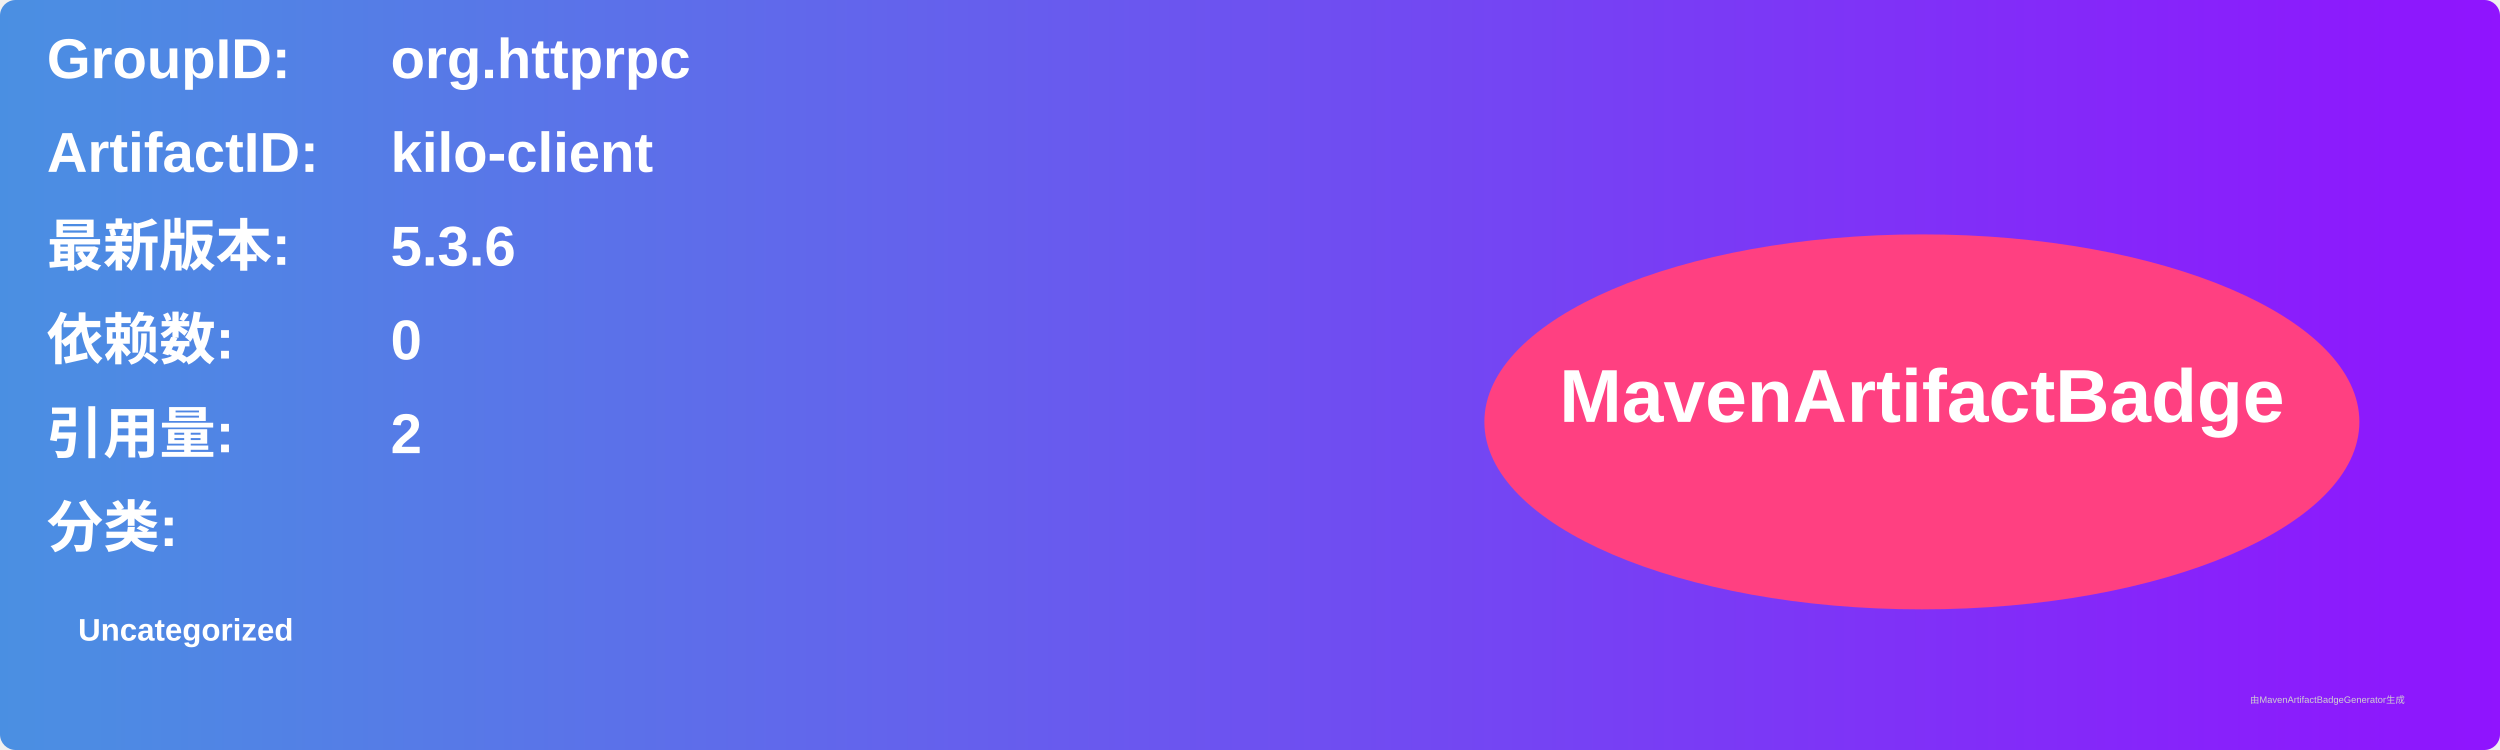
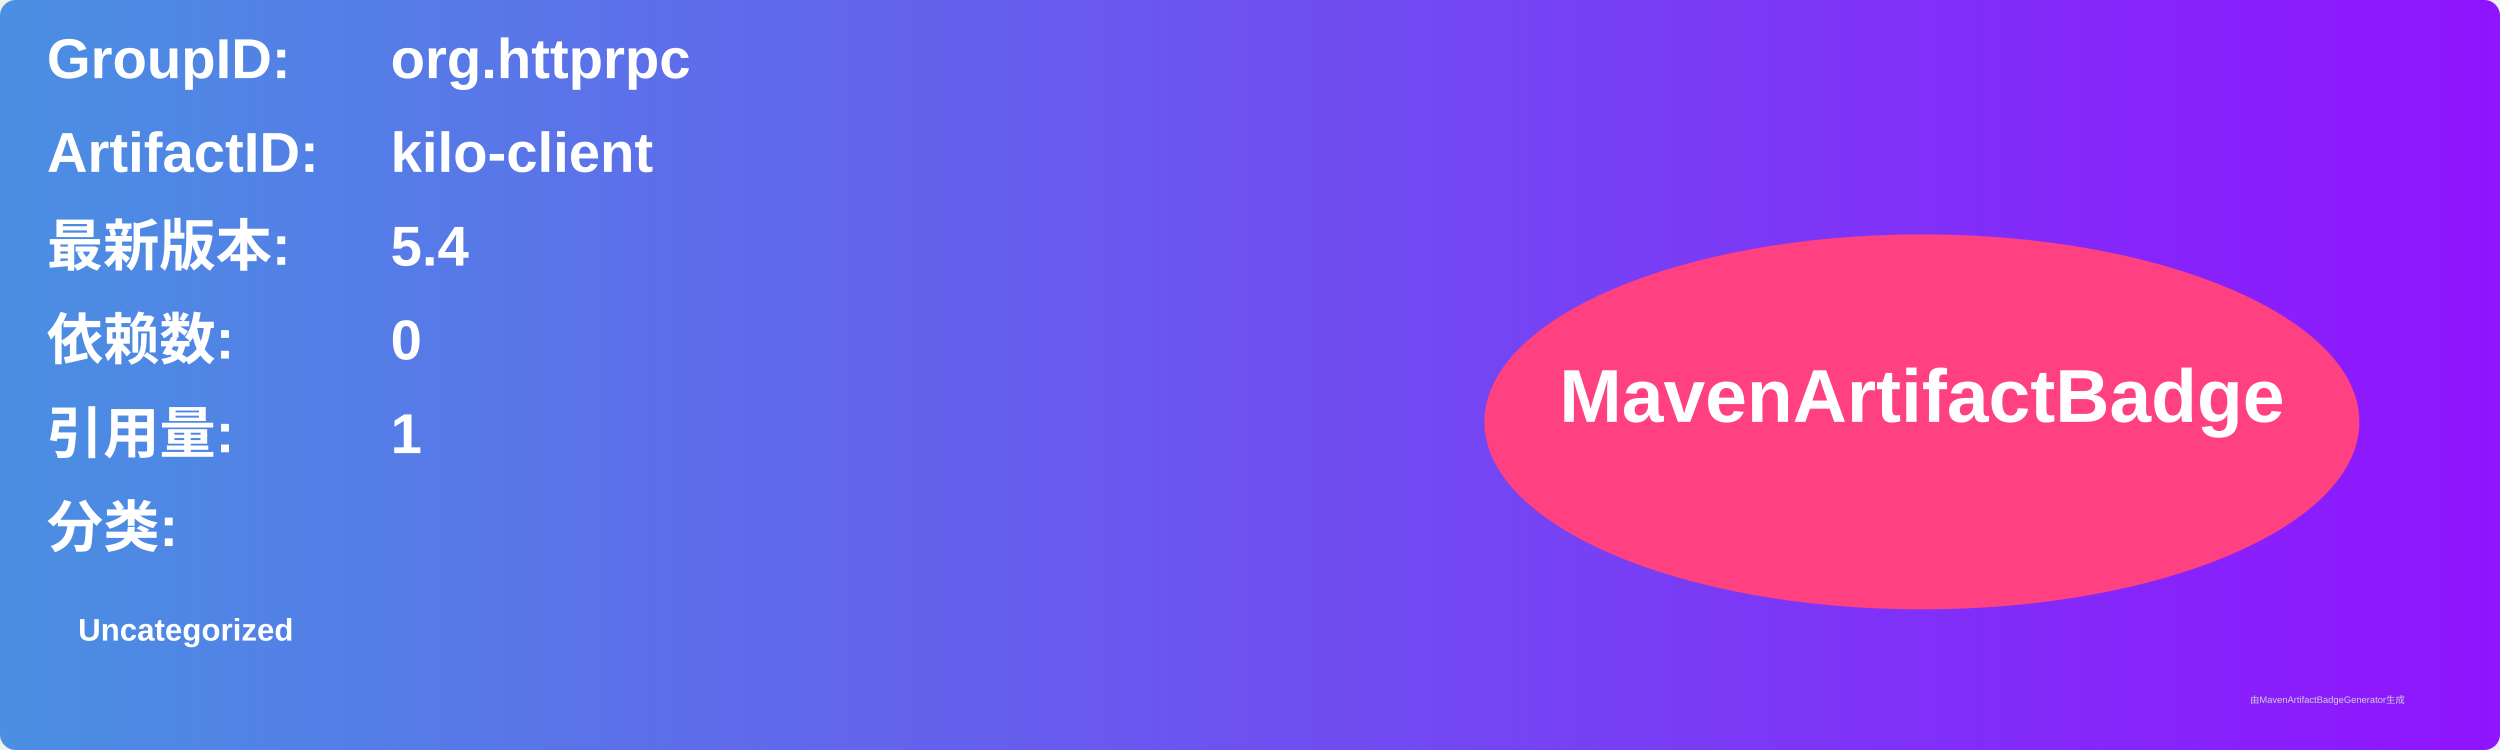
<svg xmlns="http://www.w3.org/2000/svg" width="800" height="240" viewBox="0 0 800 240">
  <linearGradient id="grad" x1="0%" y1="0%" x2="100%" y2="0%">
    <stop offset="0%" stop-color="#4a90e2" />
    <stop offset="100%" stop-color="#9013fe" />
  </linearGradient>
  <rect width="100%" height="100%" rx="5" ry="5" fill="url(#grad)" />
  <g transform="translate(15, 15)">
    <text x="0" y="10" font-family="Arial" font-size="18" fill="white" font-weight="bold" width="260">GroupID:</text>
    <text x="110" y="10" font-family="Arial" font-size="18" fill="white" font-weight="bold" width="460">org.httprpc</text>
    <text x="0" y="40" font-family="Arial" font-size="18" fill="white" font-weight="bold" width="260">ArtifactID:</text>
    <text x="110" y="40" font-family="Arial" font-size="18" fill="white" font-weight="bold" width="460">kilo-client</text>
    <text x="0" y="70" font-family="Arial" font-size="18" fill="white" font-weight="bold">最新版本:</text>
    <text x="110" y="70" font-family="Arial" font-size="18" fill="white" font-weight="bold">
-       <tspan font-weight="bold">5.3.6</tspan>
+       <tspan font-weight="bold">5.4</tspan>
    </text>
    <text x="0" y="100" font-family="Arial" font-size="18" fill="white" font-weight="bold">依赖数: </text>
    <text x="110" y="100" font-family="Arial" font-size="18" fill="white">
      <tspan font-weight="bold">0</tspan>
    </text>
    <text x="0" y="130" font-family="Arial" font-size="18" fill="white" font-weight="bold">引用量: </text>
    <text x="110" y="130" font-family="Arial" font-size="18" fill="white">
-       <tspan font-weight="bold">2</tspan>
+       <tspan font-weight="bold">1</tspan>
    </text>
    <text x="0" y="160" font-family="Arial" font-size="18" fill="white" font-weight="bold">分类:</text>
    <text x="10" y="190" font-family="Arial" font-size="10" fill="white">
      <tspan font-weight="bold">Uncategorized</tspan>
    </text>
    <ellipse cx="600" cy="120" rx="140" ry="60" fill="#ff4081" />
    <text x="600" y="120" text-anchor="middle" font-family="Arial" font-size="24" fill="white" font-weight="bold">MavenArtifactBadge</text>
  </g>
  <text x="720" y="225" font-family="Arial" font-size="3" fill="#d0d0d0">由MavenArtifactBadgeGenerator生成</text>
</svg>
